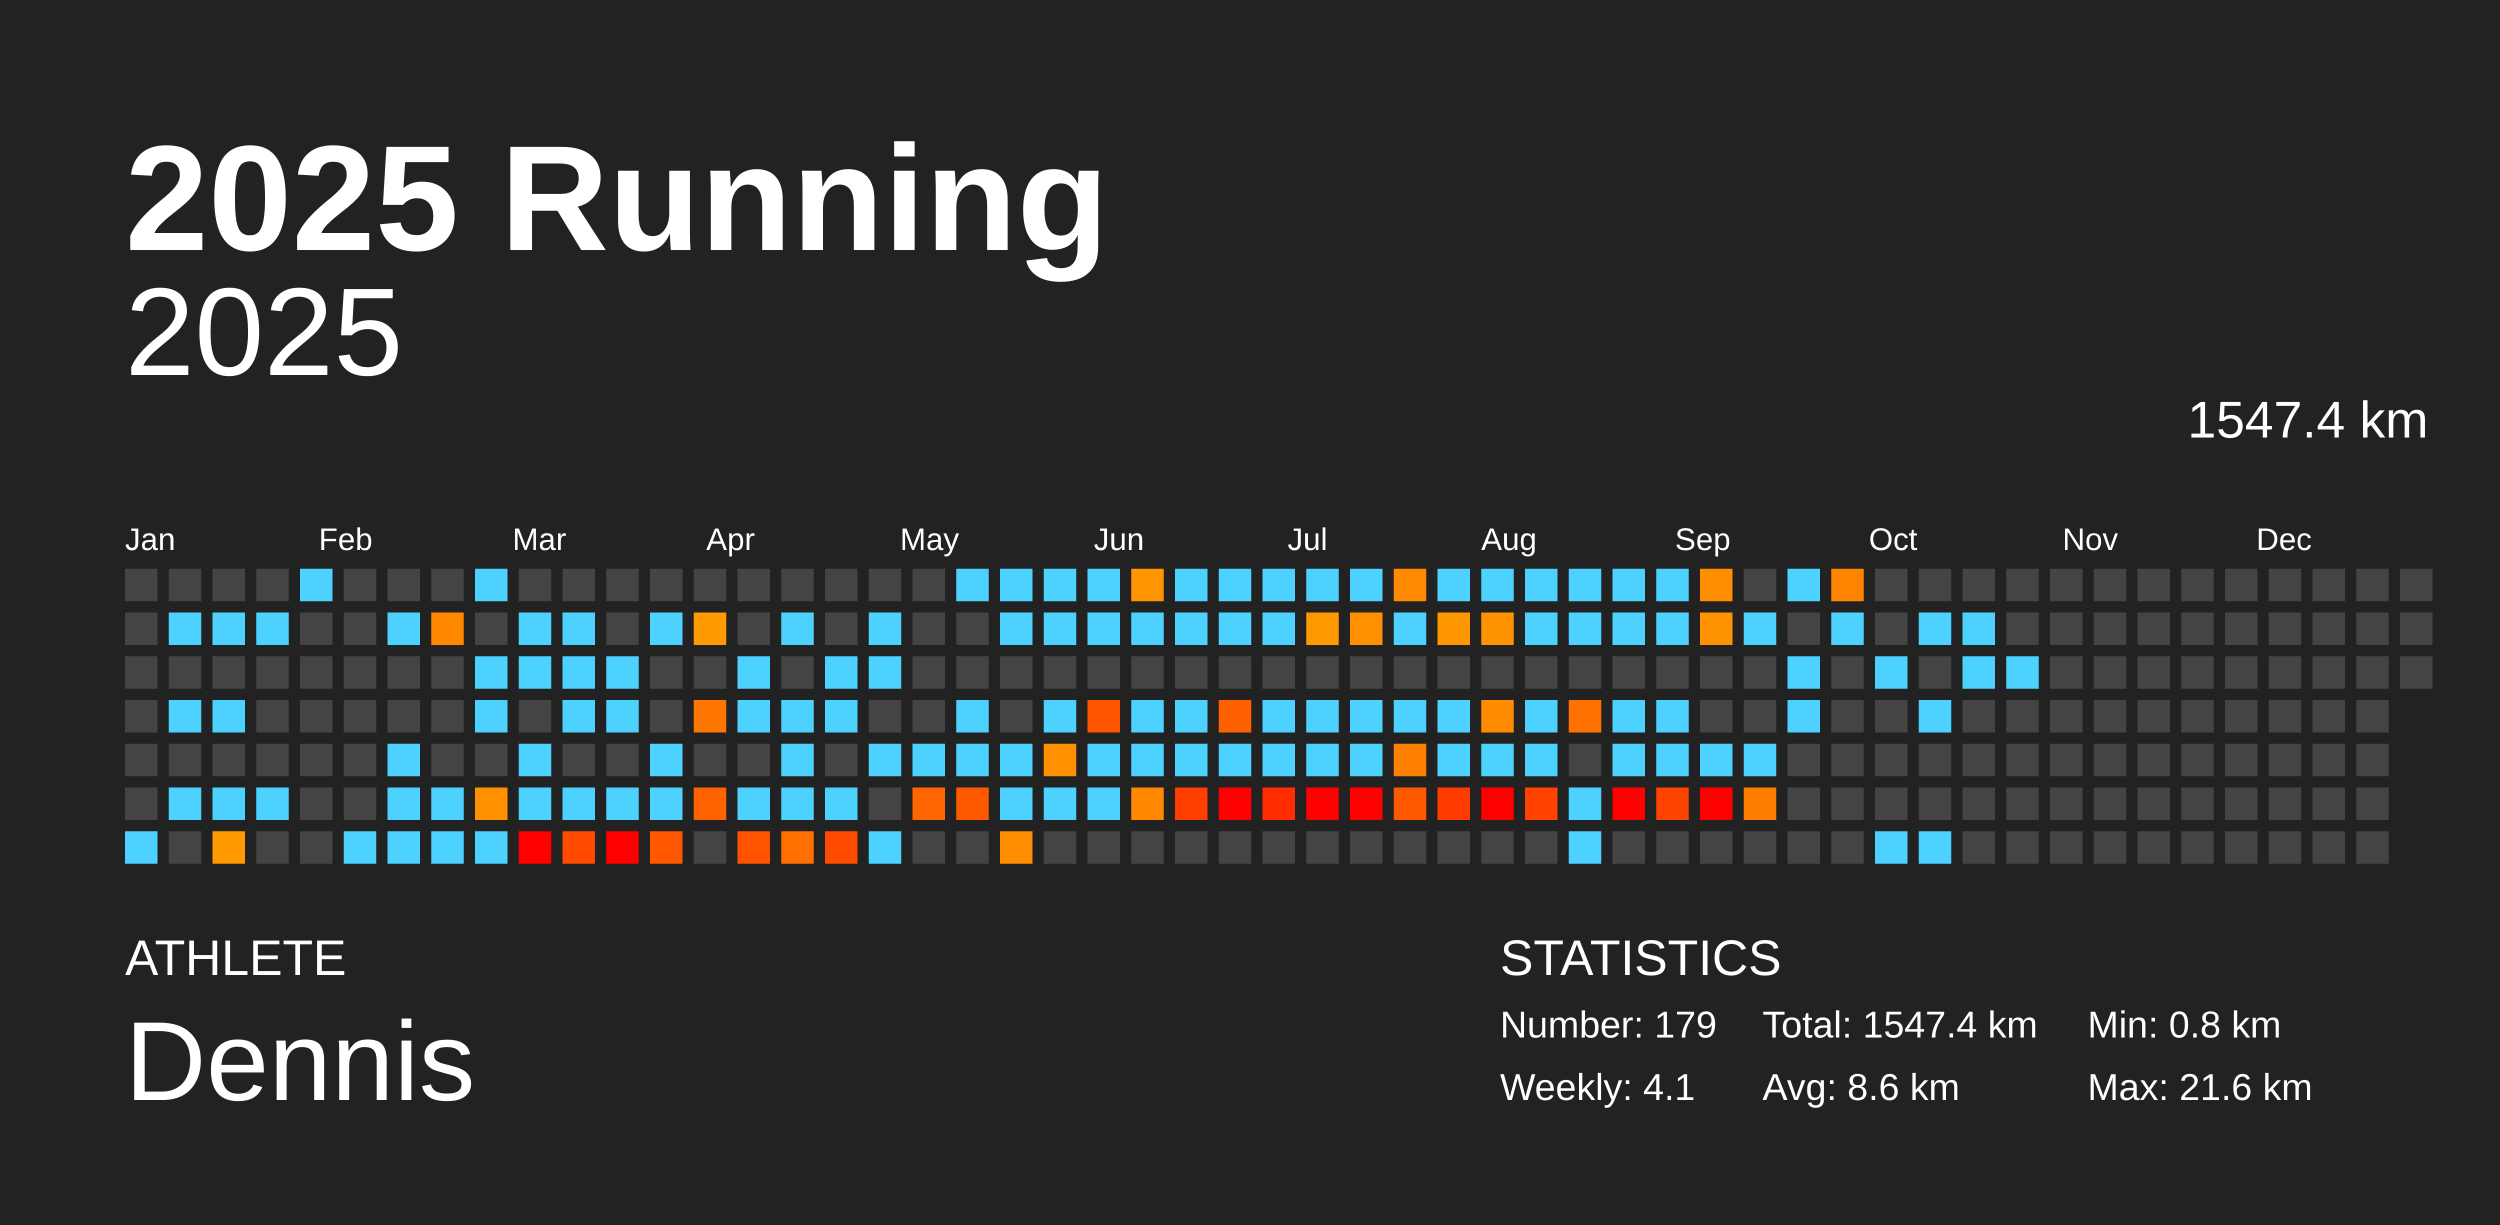
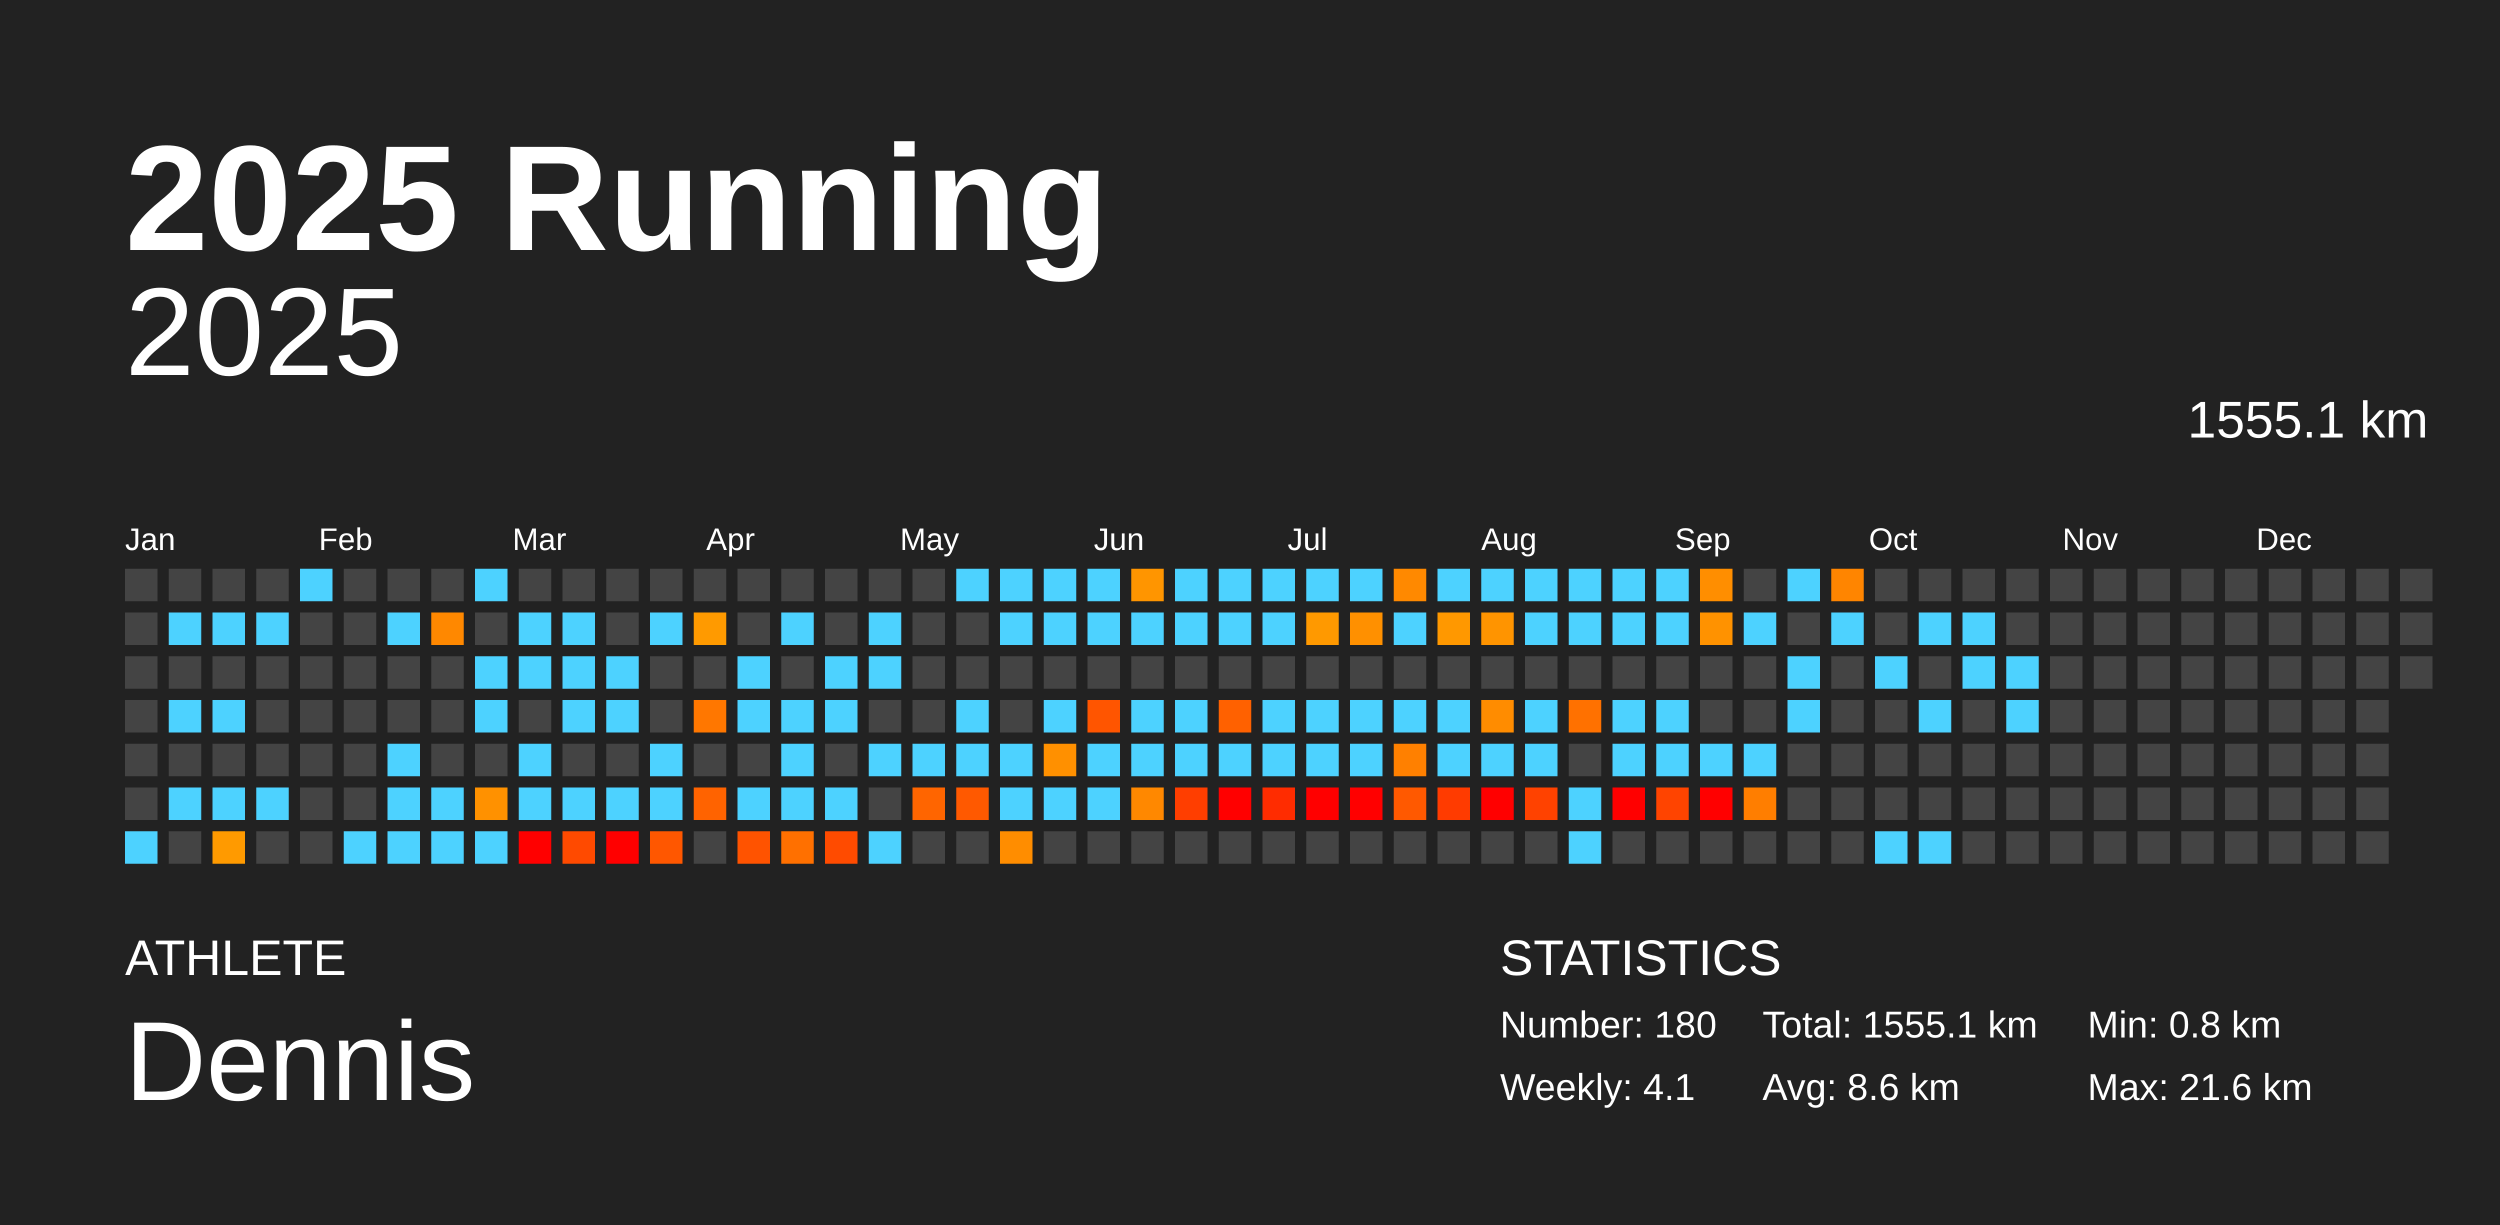
<svg xmlns="http://www.w3.org/2000/svg" baseProfile="full" height="98mm" version="1.1" viewBox="0,0,200,98" width="200mm">
  <defs />
  <rect fill="#222222" height="98" width="200" x="0" y="0" />
  <text fill="#FFFFFF" style="font-size:12px; font-family:Arial; font-weight:bold;" x="10" y="20">2025 Running</text>
  <text fill="#FFFFFF" style="font-size:4px; font-family:Arial" x="10" y="78">ATHLETE</text>
  <text fill="#FFFFFF" style="font-size:9px; font-family:Arial" x="10" y="88">Dennis</text>
  <text fill="#FFFFFF" style="font-size:4px; font-family:Arial" x="120" y="78">STATISTICS</text>
-   <text fill="#FFFFFF" style="font-size:3px; font-family:Arial" x="120" y="83">Number: 179</text>
+   <text fill="#FFFFFF" style="font-size:3px; font-family:Arial" x="120" y="83">Number: 180</text>
  <text fill="#FFFFFF" style="font-size:3px; font-family:Arial" x="120" y="88">Weekly: 4.1</text>
-   <text fill="#FFFFFF" style="font-size:3px; font-family:Arial" x="141" y="83">Total: 1547.4 km</text>
+   <text fill="#FFFFFF" style="font-size:3px; font-family:Arial" x="141" y="83">Total: 1555.1 km</text>
  <text fill="#FFFFFF" style="font-size:3px; font-family:Arial" x="141" y="88">Avg: 8.6 km</text>
  <text fill="#FFFFFF" style="font-size:3px; font-family:Arial" x="167" y="83">Min: 0.8 km</text>
  <text fill="#FFFFFF" style="font-size:3px; font-family:Arial" x="167" y="88">Max: 21.6 km</text>
  <text alignment-baseline="hanging" fill="#FFFFFF" style="font-size:10.0px; font-family:Arial;" x="10" y="30">2025</text>
-   <text alignment-baseline="hanging" fill="#FFFFFF" style="font-size:4.125px; font-family:Arial;" x="175" y="35">1547.4 km</text>
+   <text alignment-baseline="hanging" fill="#FFFFFF" style="font-size:4.125px; font-family:Arial;" x="175" y="35">1555.1 km</text>
  <text fill="#FFFFFF" style="font-size:2.5px; font-family:Arial" x="10.0" y="44">Jan</text>
  <text fill="#FFFFFF" style="font-size:2.5px; font-family:Arial" x="25.5" y="44">Feb</text>
  <text fill="#FFFFFF" style="font-size:2.5px; font-family:Arial" x="41.0" y="44">Mar</text>
  <text fill="#FFFFFF" style="font-size:2.5px; font-family:Arial" x="56.5" y="44">Apr</text>
  <text fill="#FFFFFF" style="font-size:2.5px; font-family:Arial" x="72.0" y="44">May</text>
  <text fill="#FFFFFF" style="font-size:2.5px; font-family:Arial" x="87.5" y="44">Jun</text>
  <text fill="#FFFFFF" style="font-size:2.5px; font-family:Arial" x="103.0" y="44">Jul</text>
  <text fill="#FFFFFF" style="font-size:2.5px; font-family:Arial" x="118.5" y="44">Aug</text>
  <text fill="#FFFFFF" style="font-size:2.5px; font-family:Arial" x="134.0" y="44">Sep</text>
  <text fill="#FFFFFF" style="font-size:2.5px; font-family:Arial" x="149.5" y="44">Oct</text>
  <text fill="#FFFFFF" style="font-size:2.5px; font-family:Arial" x="165.0" y="44">Nov</text>
  <text fill="#FFFFFF" style="font-size:2.5px; font-family:Arial" x="180.5" y="44">Dec</text>
  <rect fill="#444444" height="2.6" width="2.6" x="10.0" y="45.5" />
  <rect fill="#444444" height="2.6" width="2.6" x="10.0" y="49.0" />
  <rect fill="#444444" height="2.6" width="2.6" x="10.0" y="52.5" />
  <rect fill="#444444" height="2.6" width="2.6" x="10.0" y="56.0" />
  <rect fill="#444444" height="2.6" width="2.6" x="10.0" y="59.5" />
  <rect fill="#444444" height="2.6" width="2.6" x="10.0" y="63.0" />
  <rect fill="#4dd2ff" height="2.6" width="2.6" x="10.0" y="66.5" />
  <rect fill="#444444" height="2.6" width="2.6" x="13.5" y="45.5" />
  <rect fill="#4dd2ff" height="2.6" width="2.6" x="13.5" y="49.0" />
  <rect fill="#444444" height="2.6" width="2.6" x="13.5" y="52.5" />
  <rect fill="#4dd2ff" height="2.6" width="2.6" x="13.5" y="56.0" />
  <rect fill="#444444" height="2.6" width="2.6" x="13.5" y="59.5" />
  <rect fill="#4dd2ff" height="2.6" width="2.6" x="13.5" y="63.0" />
  <rect fill="#444444" height="2.6" width="2.6" x="13.5" y="66.5" />
  <rect fill="#444444" height="2.6" width="2.6" x="17.0" y="45.5" />
  <rect fill="#4dd2ff" height="2.6" width="2.6" x="17.0" y="49.0" />
  <rect fill="#444444" height="2.6" width="2.6" x="17.0" y="52.5" />
  <rect fill="#4dd2ff" height="2.6" width="2.6" x="17.0" y="56.0" />
  <rect fill="#444444" height="2.6" width="2.6" x="17.0" y="59.5" />
  <rect fill="#4dd2ff" height="2.6" width="2.6" x="17.0" y="63.0" />
  <rect fill="#ff9a00" height="2.6" width="2.6" x="17.0" y="66.5" />
  <rect fill="#444444" height="2.6" width="2.6" x="20.5" y="45.5" />
  <rect fill="#4dd2ff" height="2.6" width="2.6" x="20.5" y="49.0" />
  <rect fill="#444444" height="2.6" width="2.6" x="20.5" y="52.5" />
  <rect fill="#444444" height="2.6" width="2.6" x="20.5" y="56.0" />
  <rect fill="#444444" height="2.6" width="2.6" x="20.5" y="59.5" />
  <rect fill="#4dd2ff" height="2.6" width="2.6" x="20.5" y="63.0" />
  <rect fill="#444444" height="2.6" width="2.6" x="20.5" y="66.5" />
  <rect fill="#4dd2ff" height="2.6" width="2.6" x="24.0" y="45.5" />
  <rect fill="#444444" height="2.6" width="2.6" x="24.0" y="49.0" />
  <rect fill="#444444" height="2.6" width="2.6" x="24.0" y="52.5" />
  <rect fill="#444444" height="2.6" width="2.6" x="24.0" y="56.0" />
  <rect fill="#444444" height="2.6" width="2.6" x="24.0" y="59.5" />
  <rect fill="#444444" height="2.6" width="2.6" x="24.0" y="63.0" />
  <rect fill="#444444" height="2.6" width="2.6" x="24.0" y="66.5" />
  <rect fill="#444444" height="2.6" width="2.6" x="27.5" y="45.5" />
  <rect fill="#444444" height="2.6" width="2.6" x="27.5" y="49.0" />
  <rect fill="#444444" height="2.6" width="2.6" x="27.5" y="52.5" />
  <rect fill="#444444" height="2.6" width="2.6" x="27.5" y="56.0" />
  <rect fill="#444444" height="2.6" width="2.6" x="27.5" y="59.5" />
  <rect fill="#444444" height="2.6" width="2.6" x="27.5" y="63.0" />
  <rect fill="#4dd2ff" height="2.6" width="2.6" x="27.5" y="66.5" />
  <rect fill="#444444" height="2.6" width="2.6" x="31.0" y="45.5" />
  <rect fill="#4dd2ff" height="2.6" width="2.6" x="31.0" y="49.0" />
  <rect fill="#444444" height="2.6" width="2.6" x="31.0" y="52.5" />
  <rect fill="#444444" height="2.6" width="2.6" x="31.0" y="56.0" />
  <rect fill="#4dd2ff" height="2.6" width="2.6" x="31.0" y="59.5" />
  <rect fill="#4dd2ff" height="2.6" width="2.6" x="31.0" y="63.0" />
  <rect fill="#4dd2ff" height="2.6" width="2.6" x="31.0" y="66.5" />
  <rect fill="#444444" height="2.6" width="2.6" x="34.5" y="45.5" />
  <rect fill="#ff8800" height="2.6" width="2.6" x="34.5" y="49.0" />
  <rect fill="#444444" height="2.6" width="2.6" x="34.5" y="52.5" />
  <rect fill="#444444" height="2.6" width="2.6" x="34.5" y="56.0" />
  <rect fill="#444444" height="2.6" width="2.6" x="34.5" y="59.5" />
  <rect fill="#4dd2ff" height="2.6" width="2.6" x="34.5" y="63.0" />
  <rect fill="#4dd2ff" height="2.6" width="2.6" x="34.5" y="66.5" />
  <rect fill="#4dd2ff" height="2.6" width="2.6" x="38.0" y="45.5" />
  <rect fill="#444444" height="2.6" width="2.6" x="38.0" y="49.0" />
  <rect fill="#4dd2ff" height="2.6" width="2.6" x="38.0" y="52.5" />
  <rect fill="#4dd2ff" height="2.6" width="2.6" x="38.0" y="56.0" />
  <rect fill="#444444" height="2.6" width="2.6" x="38.0" y="59.5" />
  <rect fill="#ff9100" height="2.6" width="2.6" x="38.0" y="63.0" />
  <rect fill="#4dd2ff" height="2.6" width="2.6" x="38.0" y="66.5" />
  <rect fill="#444444" height="2.6" width="2.6" x="41.5" y="45.5" />
  <rect fill="#4dd2ff" height="2.6" width="2.6" x="41.5" y="49.0" />
  <rect fill="#4dd2ff" height="2.6" width="2.6" x="41.5" y="52.5" />
  <rect fill="#444444" height="2.6" width="2.6" x="41.5" y="56.0" />
  <rect fill="#4dd2ff" height="2.6" width="2.6" x="41.5" y="59.5" />
  <rect fill="#4dd2ff" height="2.6" width="2.6" x="41.5" y="63.0" />
  <rect fill="red" height="2.6" width="2.6" x="41.5" y="66.5" />
  <rect fill="#444444" height="2.6" width="2.6" x="45.0" y="45.5" />
  <rect fill="#4dd2ff" height="2.6" width="2.6" x="45.0" y="49.0" />
  <rect fill="#4dd2ff" height="2.6" width="2.6" x="45.0" y="52.5" />
  <rect fill="#4dd2ff" height="2.6" width="2.6" x="45.0" y="56.0" />
  <rect fill="#444444" height="2.6" width="2.6" x="45.0" y="59.5" />
  <rect fill="#4dd2ff" height="2.6" width="2.6" x="45.0" y="63.0" />
  <rect fill="#ff4a00" height="2.6" width="2.6" x="45.0" y="66.5" />
  <rect fill="#444444" height="2.6" width="2.6" x="48.5" y="45.5" />
  <rect fill="#444444" height="2.6" width="2.6" x="48.5" y="49.0" />
  <rect fill="#4dd2ff" height="2.6" width="2.6" x="48.5" y="52.5" />
  <rect fill="#4dd2ff" height="2.6" width="2.6" x="48.5" y="56.0" />
  <rect fill="#444444" height="2.6" width="2.6" x="48.5" y="59.5" />
  <rect fill="#4dd2ff" height="2.6" width="2.6" x="48.5" y="63.0" />
  <rect fill="red" height="2.6" width="2.6" x="48.5" y="66.5" />
  <rect fill="#444444" height="2.6" width="2.6" x="52.0" y="45.5" />
  <rect fill="#4dd2ff" height="2.6" width="2.6" x="52.0" y="49.0" />
  <rect fill="#444444" height="2.6" width="2.6" x="52.0" y="52.5" />
  <rect fill="#444444" height="2.6" width="2.6" x="52.0" y="56.0" />
  <rect fill="#4dd2ff" height="2.6" width="2.6" x="52.0" y="59.5" />
  <rect fill="#4dd2ff" height="2.6" width="2.6" x="52.0" y="63.0" />
  <rect fill="#ff5700" height="2.6" width="2.6" x="52.0" y="66.5" />
  <rect fill="#444444" height="2.6" width="2.6" x="55.5" y="45.5" />
  <rect fill="#ff9a00" height="2.6" width="2.6" x="55.5" y="49.0" />
  <rect fill="#444444" height="2.6" width="2.6" x="55.5" y="52.5" />
  <rect fill="#ff7700" height="2.6" width="2.6" x="55.5" y="56.0" />
  <rect fill="#444444" height="2.6" width="2.6" x="55.5" y="59.5" />
  <rect fill="#ff6300" height="2.6" width="2.6" x="55.5" y="63.0" />
  <rect fill="#444444" height="2.6" width="2.6" x="55.5" y="66.5" />
  <rect fill="#444444" height="2.6" width="2.6" x="59.0" y="45.5" />
  <rect fill="#444444" height="2.6" width="2.6" x="59.0" y="49.0" />
  <rect fill="#4dd2ff" height="2.6" width="2.6" x="59.0" y="52.5" />
  <rect fill="#4dd2ff" height="2.6" width="2.6" x="59.0" y="56.0" />
  <rect fill="#444444" height="2.6" width="2.6" x="59.0" y="59.5" />
  <rect fill="#4dd2ff" height="2.6" width="2.6" x="59.0" y="63.0" />
  <rect fill="#ff5300" height="2.6" width="2.6" x="59.0" y="66.5" />
  <rect fill="#444444" height="2.6" width="2.6" x="62.5" y="45.5" />
  <rect fill="#4dd2ff" height="2.6" width="2.6" x="62.5" y="49.0" />
  <rect fill="#444444" height="2.6" width="2.6" x="62.5" y="52.5" />
  <rect fill="#4dd2ff" height="2.6" width="2.6" x="62.5" y="56.0" />
  <rect fill="#4dd2ff" height="2.6" width="2.6" x="62.5" y="59.5" />
  <rect fill="#4dd2ff" height="2.6" width="2.6" x="62.5" y="63.0" />
  <rect fill="#ff7000" height="2.6" width="2.6" x="62.5" y="66.5" />
  <rect fill="#444444" height="2.6" width="2.6" x="66.0" y="45.5" />
  <rect fill="#444444" height="2.6" width="2.6" x="66.0" y="49.0" />
  <rect fill="#4dd2ff" height="2.6" width="2.6" x="66.0" y="52.5" />
  <rect fill="#4dd2ff" height="2.6" width="2.6" x="66.0" y="56.0" />
  <rect fill="#444444" height="2.6" width="2.6" x="66.0" y="59.5" />
  <rect fill="#4dd2ff" height="2.6" width="2.6" x="66.0" y="63.0" />
  <rect fill="#ff4b00" height="2.6" width="2.6" x="66.0" y="66.5" />
  <rect fill="#444444" height="2.6" width="2.6" x="69.5" y="45.5" />
  <rect fill="#4dd2ff" height="2.6" width="2.6" x="69.5" y="49.0" />
  <rect fill="#4dd2ff" height="2.6" width="2.6" x="69.5" y="52.5" />
  <rect fill="#444444" height="2.6" width="2.6" x="69.5" y="56.0" />
  <rect fill="#4dd2ff" height="2.6" width="2.6" x="69.5" y="59.5" />
  <rect fill="#444444" height="2.6" width="2.6" x="69.5" y="63.0" />
  <rect fill="#4dd2ff" height="2.6" width="2.6" x="69.5" y="66.5" />
  <rect fill="#444444" height="2.6" width="2.6" x="73.0" y="45.5" />
  <rect fill="#444444" height="2.6" width="2.6" x="73.0" y="49.0" />
  <rect fill="#444444" height="2.6" width="2.6" x="73.0" y="52.5" />
  <rect fill="#444444" height="2.6" width="2.6" x="73.0" y="56.0" />
  <rect fill="#4dd2ff" height="2.6" width="2.6" x="73.0" y="59.5" />
  <rect fill="#ff6500" height="2.6" width="2.6" x="73.0" y="63.0" />
  <rect fill="#444444" height="2.6" width="2.6" x="73.0" y="66.5" />
  <rect fill="#4dd2ff" height="2.6" width="2.6" x="76.5" y="45.5" />
  <rect fill="#444444" height="2.6" width="2.6" x="76.5" y="49.0" />
  <rect fill="#444444" height="2.6" width="2.6" x="76.5" y="52.5" />
  <rect fill="#4dd2ff" height="2.6" width="2.6" x="76.5" y="56.0" />
  <rect fill="#4dd2ff" height="2.6" width="2.6" x="76.5" y="59.5" />
  <rect fill="#ff5900" height="2.6" width="2.6" x="76.5" y="63.0" />
  <rect fill="#444444" height="2.6" width="2.6" x="76.5" y="66.5" />
  <rect fill="#4dd2ff" height="2.6" width="2.6" x="80.0" y="45.5" />
  <rect fill="#4dd2ff" height="2.6" width="2.6" x="80.0" y="49.0" />
  <rect fill="#444444" height="2.6" width="2.6" x="80.0" y="52.5" />
  <rect fill="#444444" height="2.6" width="2.6" x="80.0" y="56.0" />
  <rect fill="#4dd2ff" height="2.6" width="2.6" x="80.0" y="59.5" />
  <rect fill="#4dd2ff" height="2.6" width="2.6" x="80.0" y="63.0" />
  <rect fill="#ff8d00" height="2.6" width="2.6" x="80.0" y="66.5" />
  <rect fill="#4dd2ff" height="2.6" width="2.6" x="83.5" y="45.5" />
  <rect fill="#4dd2ff" height="2.6" width="2.6" x="83.5" y="49.0" />
  <rect fill="#444444" height="2.6" width="2.6" x="83.5" y="52.5" />
  <rect fill="#4dd2ff" height="2.6" width="2.6" x="83.5" y="56.0" />
  <rect fill="#ff9000" height="2.6" width="2.6" x="83.5" y="59.5" />
  <rect fill="#4dd2ff" height="2.6" width="2.6" x="83.5" y="63.0" />
  <rect fill="#444444" height="2.6" width="2.6" x="83.5" y="66.5" />
  <rect fill="#4dd2ff" height="2.6" width="2.6" x="87.0" y="45.5" />
  <rect fill="#4dd2ff" height="2.6" width="2.6" x="87.0" y="49.0" />
  <rect fill="#444444" height="2.6" width="2.6" x="87.0" y="52.5" />
  <rect fill="#ff5500" height="2.6" width="2.6" x="87.0" y="56.0" />
  <rect fill="#4dd2ff" height="2.6" width="2.6" x="87.0" y="59.5" />
  <rect fill="#4dd2ff" height="2.6" width="2.6" x="87.0" y="63.0" />
  <rect fill="#444444" height="2.6" width="2.6" x="87.0" y="66.5" />
  <rect fill="#ff9500" height="2.6" width="2.6" x="90.5" y="45.5" />
  <rect fill="#4dd2ff" height="2.6" width="2.6" x="90.5" y="49.0" />
  <rect fill="#444444" height="2.6" width="2.6" x="90.5" y="52.5" />
  <rect fill="#4dd2ff" height="2.6" width="2.6" x="90.5" y="56.0" />
  <rect fill="#4dd2ff" height="2.6" width="2.6" x="90.5" y="59.5" />
  <rect fill="#ff8800" height="2.6" width="2.6" x="90.5" y="63.0" />
  <rect fill="#444444" height="2.6" width="2.6" x="90.5" y="66.5" />
  <rect fill="#4dd2ff" height="2.6" width="2.6" x="94.0" y="45.5" />
  <rect fill="#4dd2ff" height="2.6" width="2.6" x="94.0" y="49.0" />
  <rect fill="#444444" height="2.6" width="2.6" x="94.0" y="52.5" />
  <rect fill="#4dd2ff" height="2.6" width="2.6" x="94.0" y="56.0" />
  <rect fill="#4dd2ff" height="2.6" width="2.6" x="94.0" y="59.5" />
  <rect fill="#ff3e00" height="2.6" width="2.6" x="94.0" y="63.0" />
  <rect fill="#444444" height="2.6" width="2.6" x="94.0" y="66.5" />
  <rect fill="#4dd2ff" height="2.6" width="2.6" x="97.5" y="45.5" />
  <rect fill="#4dd2ff" height="2.6" width="2.6" x="97.5" y="49.0" />
  <rect fill="#444444" height="2.6" width="2.6" x="97.5" y="52.5" />
  <rect fill="#ff6100" height="2.6" width="2.6" x="97.5" y="56.0" />
  <rect fill="#4dd2ff" height="2.6" width="2.6" x="97.5" y="59.5" />
  <rect fill="red" height="2.6" width="2.6" x="97.5" y="63.0" />
  <rect fill="#444444" height="2.6" width="2.6" x="97.5" y="66.5" />
  <rect fill="#4dd2ff" height="2.6" width="2.6" x="101.0" y="45.5" />
  <rect fill="#4dd2ff" height="2.6" width="2.6" x="101.0" y="49.0" />
  <rect fill="#444444" height="2.6" width="2.6" x="101.0" y="52.5" />
  <rect fill="#4dd2ff" height="2.6" width="2.6" x="101.0" y="56.0" />
  <rect fill="#4dd2ff" height="2.6" width="2.6" x="101.0" y="59.5" />
  <rect fill="#ff2c00" height="2.6" width="2.6" x="101.0" y="63.0" />
  <rect fill="#444444" height="2.6" width="2.6" x="101.0" y="66.5" />
  <rect fill="#4dd2ff" height="2.6" width="2.6" x="104.5" y="45.5" />
  <rect fill="#ff9900" height="2.6" width="2.6" x="104.5" y="49.0" />
  <rect fill="#444444" height="2.6" width="2.6" x="104.5" y="52.5" />
  <rect fill="#4dd2ff" height="2.6" width="2.6" x="104.5" y="56.0" />
  <rect fill="#4dd2ff" height="2.6" width="2.6" x="104.5" y="59.5" />
  <rect fill="red" height="2.6" width="2.6" x="104.5" y="63.0" />
  <rect fill="#444444" height="2.6" width="2.6" x="104.5" y="66.5" />
  <rect fill="#4dd2ff" height="2.6" width="2.6" x="108.0" y="45.5" />
  <rect fill="#ff9000" height="2.6" width="2.6" x="108.0" y="49.0" />
  <rect fill="#444444" height="2.6" width="2.6" x="108.0" y="52.5" />
  <rect fill="#4dd2ff" height="2.6" width="2.6" x="108.0" y="56.0" />
  <rect fill="#4dd2ff" height="2.6" width="2.6" x="108.0" y="59.5" />
  <rect fill="red" height="2.6" width="2.6" x="108.0" y="63.0" />
  <rect fill="#444444" height="2.6" width="2.6" x="108.0" y="66.5" />
  <rect fill="#ff8900" height="2.6" width="2.6" x="111.5" y="45.5" />
  <rect fill="#4dd2ff" height="2.6" width="2.6" x="111.5" y="49.0" />
  <rect fill="#444444" height="2.6" width="2.6" x="111.5" y="52.5" />
  <rect fill="#4dd2ff" height="2.6" width="2.6" x="111.5" y="56.0" />
  <rect fill="#ff8000" height="2.6" width="2.6" x="111.5" y="59.5" />
  <rect fill="#ff5900" height="2.6" width="2.6" x="111.5" y="63.0" />
  <rect fill="#444444" height="2.6" width="2.6" x="111.5" y="66.5" />
  <rect fill="#4dd2ff" height="2.6" width="2.6" x="115.0" y="45.5" />
  <rect fill="#ff9800" height="2.6" width="2.6" x="115.0" y="49.0" />
  <rect fill="#444444" height="2.6" width="2.6" x="115.0" y="52.5" />
  <rect fill="#4dd2ff" height="2.6" width="2.6" x="115.0" y="56.0" />
  <rect fill="#4dd2ff" height="2.6" width="2.6" x="115.0" y="59.5" />
  <rect fill="#ff3b00" height="2.6" width="2.6" x="115.0" y="63.0" />
  <rect fill="#444444" height="2.6" width="2.6" x="115.0" y="66.5" />
  <rect fill="#4dd2ff" height="2.6" width="2.6" x="118.5" y="45.5" />
  <rect fill="#ff9400" height="2.6" width="2.6" x="118.5" y="49.0" />
  <rect fill="#444444" height="2.6" width="2.6" x="118.5" y="52.5" />
  <rect fill="#ff8c00" height="2.6" width="2.6" x="118.5" y="56.0" />
  <rect fill="#4dd2ff" height="2.6" width="2.6" x="118.5" y="59.5" />
  <rect fill="red" height="2.6" width="2.6" x="118.5" y="63.0" />
  <rect fill="#444444" height="2.6" width="2.6" x="118.5" y="66.5" />
  <rect fill="#4dd2ff" height="2.6" width="2.6" x="122.0" y="45.5" />
  <rect fill="#4dd2ff" height="2.6" width="2.6" x="122.0" y="49.0" />
  <rect fill="#444444" height="2.6" width="2.6" x="122.0" y="52.5" />
  <rect fill="#4dd2ff" height="2.6" width="2.6" x="122.0" y="56.0" />
  <rect fill="#4dd2ff" height="2.6" width="2.6" x="122.0" y="59.5" />
  <rect fill="#ff4200" height="2.6" width="2.6" x="122.0" y="63.0" />
  <rect fill="#444444" height="2.6" width="2.6" x="122.0" y="66.5" />
  <rect fill="#4dd2ff" height="2.6" width="2.6" x="125.5" y="45.5" />
  <rect fill="#4dd2ff" height="2.6" width="2.6" x="125.5" y="49.0" />
  <rect fill="#444444" height="2.6" width="2.6" x="125.5" y="52.5" />
  <rect fill="#ff7100" height="2.6" width="2.6" x="125.5" y="56.0" />
  <rect fill="#444444" height="2.6" width="2.6" x="125.5" y="59.5" />
  <rect fill="#4dd2ff" height="2.6" width="2.6" x="125.5" y="63.0" />
  <rect fill="#4dd2ff" height="2.6" width="2.6" x="125.5" y="66.5" />
  <rect fill="#4dd2ff" height="2.6" width="2.6" x="129.0" y="45.5" />
  <rect fill="#4dd2ff" height="2.6" width="2.6" x="129.0" y="49.0" />
  <rect fill="#444444" height="2.6" width="2.6" x="129.0" y="52.5" />
  <rect fill="#4dd2ff" height="2.6" width="2.6" x="129.0" y="56.0" />
  <rect fill="#4dd2ff" height="2.6" width="2.6" x="129.0" y="59.5" />
  <rect fill="red" height="2.6" width="2.6" x="129.0" y="63.0" />
  <rect fill="#444444" height="2.6" width="2.6" x="129.0" y="66.5" />
  <rect fill="#4dd2ff" height="2.6" width="2.6" x="132.5" y="45.5" />
  <rect fill="#4dd2ff" height="2.6" width="2.6" x="132.5" y="49.0" />
  <rect fill="#444444" height="2.6" width="2.6" x="132.5" y="52.5" />
  <rect fill="#4dd2ff" height="2.6" width="2.6" x="132.5" y="56.0" />
  <rect fill="#4dd2ff" height="2.6" width="2.6" x="132.5" y="59.5" />
  <rect fill="#ff4400" height="2.6" width="2.6" x="132.5" y="63.0" />
  <rect fill="#444444" height="2.6" width="2.6" x="132.5" y="66.5" />
  <rect fill="#ff8e00" height="2.6" width="2.6" x="136.0" y="45.5" />
  <rect fill="#ff9200" height="2.6" width="2.6" x="136.0" y="49.0" />
  <rect fill="#444444" height="2.6" width="2.6" x="136.0" y="52.5" />
  <rect fill="#444444" height="2.6" width="2.6" x="136.0" y="56.0" />
  <rect fill="#4dd2ff" height="2.6" width="2.6" x="136.0" y="59.5" />
  <rect fill="red" height="2.6" width="2.6" x="136.0" y="63.0" />
  <rect fill="#444444" height="2.6" width="2.6" x="136.0" y="66.5" />
  <rect fill="#444444" height="2.6" width="2.6" x="139.5" y="45.5" />
  <rect fill="#4dd2ff" height="2.6" width="2.6" x="139.5" y="49.0" />
  <rect fill="#444444" height="2.6" width="2.6" x="139.5" y="52.5" />
  <rect fill="#444444" height="2.6" width="2.6" x="139.5" y="56.0" />
  <rect fill="#4dd2ff" height="2.6" width="2.6" x="139.5" y="59.5" />
  <rect fill="#ff7e00" height="2.6" width="2.6" x="139.5" y="63.0" />
  <rect fill="#444444" height="2.6" width="2.6" x="139.5" y="66.5" />
  <rect fill="#4dd2ff" height="2.6" width="2.6" x="143.0" y="45.5" />
  <rect fill="#444444" height="2.6" width="2.6" x="143.0" y="49.0" />
  <rect fill="#4dd2ff" height="2.6" width="2.6" x="143.0" y="52.5" />
  <rect fill="#4dd2ff" height="2.6" width="2.6" x="143.0" y="56.0" />
  <rect fill="#444444" height="2.6" width="2.6" x="143.0" y="59.5" />
  <rect fill="#444444" height="2.6" width="2.6" x="143.0" y="63.0" />
  <rect fill="#444444" height="2.6" width="2.6" x="143.0" y="66.5" />
  <rect fill="#ff8500" height="2.6" width="2.6" x="146.5" y="45.5" />
  <rect fill="#4dd2ff" height="2.6" width="2.6" x="146.5" y="49.0" />
  <rect fill="#444444" height="2.6" width="2.6" x="146.5" y="52.5" />
  <rect fill="#444444" height="2.6" width="2.6" x="146.5" y="56.0" />
  <rect fill="#444444" height="2.6" width="2.6" x="146.5" y="59.5" />
  <rect fill="#444444" height="2.6" width="2.6" x="146.5" y="63.0" />
  <rect fill="#444444" height="2.6" width="2.6" x="146.5" y="66.5" />
  <rect fill="#444444" height="2.6" width="2.6" x="150.0" y="45.5" />
  <rect fill="#444444" height="2.6" width="2.6" x="150.0" y="49.0" />
  <rect fill="#4dd2ff" height="2.6" width="2.6" x="150.0" y="52.5" />
  <rect fill="#444444" height="2.6" width="2.6" x="150.0" y="56.0" />
  <rect fill="#444444" height="2.6" width="2.6" x="150.0" y="59.5" />
  <rect fill="#444444" height="2.6" width="2.6" x="150.0" y="63.0" />
  <rect fill="#4dd2ff" height="2.6" width="2.6" x="150.0" y="66.5" />
  <rect fill="#444444" height="2.6" width="2.6" x="153.5" y="45.5" />
  <rect fill="#4dd2ff" height="2.6" width="2.6" x="153.5" y="49.0" />
  <rect fill="#444444" height="2.6" width="2.6" x="153.5" y="52.5" />
  <rect fill="#4dd2ff" height="2.6" width="2.6" x="153.5" y="56.0" />
  <rect fill="#444444" height="2.6" width="2.6" x="153.5" y="59.5" />
  <rect fill="#444444" height="2.6" width="2.6" x="153.5" y="63.0" />
  <rect fill="#4dd2ff" height="2.6" width="2.6" x="153.5" y="66.5" />
  <rect fill="#444444" height="2.6" width="2.6" x="157.0" y="45.5" />
  <rect fill="#4dd2ff" height="2.6" width="2.6" x="157.0" y="49.0" />
  <rect fill="#4dd2ff" height="2.6" width="2.6" x="157.0" y="52.5" />
  <rect fill="#444444" height="2.6" width="2.6" x="157.0" y="56.0" />
  <rect fill="#444444" height="2.6" width="2.6" x="157.0" y="59.5" />
  <rect fill="#444444" height="2.6" width="2.6" x="157.0" y="63.0" />
  <rect fill="#444444" height="2.6" width="2.6" x="157.0" y="66.5" />
  <rect fill="#444444" height="2.6" width="2.6" x="160.5" y="45.5" />
  <rect fill="#444444" height="2.6" width="2.6" x="160.5" y="49.0" />
  <rect fill="#4dd2ff" height="2.6" width="2.6" x="160.5" y="52.5" />
-   <rect fill="#444444" height="2.6" width="2.6" x="160.5" y="56.0" />
+   <rect fill="#4dd2ff" height="2.6" width="2.6" x="160.5" y="56.0" />
  <rect fill="#444444" height="2.6" width="2.6" x="160.5" y="59.5" />
  <rect fill="#444444" height="2.6" width="2.6" x="160.5" y="63.0" />
  <rect fill="#444444" height="2.6" width="2.6" x="160.5" y="66.5" />
  <rect fill="#444444" height="2.6" width="2.6" x="164.0" y="45.5" />
  <rect fill="#444444" height="2.6" width="2.6" x="164.0" y="49.0" />
  <rect fill="#444444" height="2.6" width="2.6" x="164.0" y="52.5" />
  <rect fill="#444444" height="2.6" width="2.6" x="164.0" y="56.0" />
  <rect fill="#444444" height="2.6" width="2.6" x="164.0" y="59.5" />
  <rect fill="#444444" height="2.6" width="2.6" x="164.0" y="63.0" />
  <rect fill="#444444" height="2.6" width="2.6" x="164.0" y="66.5" />
  <rect fill="#444444" height="2.6" width="2.6" x="167.5" y="45.5" />
  <rect fill="#444444" height="2.6" width="2.6" x="167.5" y="49.0" />
  <rect fill="#444444" height="2.6" width="2.6" x="167.5" y="52.5" />
  <rect fill="#444444" height="2.6" width="2.6" x="167.5" y="56.0" />
  <rect fill="#444444" height="2.6" width="2.6" x="167.5" y="59.5" />
  <rect fill="#444444" height="2.6" width="2.6" x="167.5" y="63.0" />
  <rect fill="#444444" height="2.6" width="2.6" x="167.5" y="66.5" />
  <rect fill="#444444" height="2.6" width="2.6" x="171.0" y="45.5" />
  <rect fill="#444444" height="2.6" width="2.6" x="171.0" y="49.0" />
  <rect fill="#444444" height="2.6" width="2.6" x="171.0" y="52.5" />
  <rect fill="#444444" height="2.6" width="2.6" x="171.0" y="56.0" />
  <rect fill="#444444" height="2.6" width="2.6" x="171.0" y="59.5" />
  <rect fill="#444444" height="2.6" width="2.6" x="171.0" y="63.0" />
  <rect fill="#444444" height="2.6" width="2.6" x="171.0" y="66.5" />
  <rect fill="#444444" height="2.6" width="2.6" x="174.5" y="45.5" />
  <rect fill="#444444" height="2.6" width="2.6" x="174.5" y="49.0" />
  <rect fill="#444444" height="2.6" width="2.6" x="174.5" y="52.5" />
  <rect fill="#444444" height="2.6" width="2.6" x="174.5" y="56.0" />
  <rect fill="#444444" height="2.6" width="2.6" x="174.5" y="59.5" />
  <rect fill="#444444" height="2.6" width="2.6" x="174.5" y="63.0" />
  <rect fill="#444444" height="2.6" width="2.6" x="174.5" y="66.5" />
  <rect fill="#444444" height="2.6" width="2.6" x="178.0" y="45.5" />
  <rect fill="#444444" height="2.6" width="2.6" x="178.0" y="49.0" />
  <rect fill="#444444" height="2.6" width="2.6" x="178.0" y="52.5" />
  <rect fill="#444444" height="2.6" width="2.6" x="178.0" y="56.0" />
  <rect fill="#444444" height="2.6" width="2.6" x="178.0" y="59.5" />
  <rect fill="#444444" height="2.6" width="2.6" x="178.0" y="63.0" />
  <rect fill="#444444" height="2.6" width="2.6" x="178.0" y="66.5" />
  <rect fill="#444444" height="2.6" width="2.6" x="181.5" y="45.5" />
  <rect fill="#444444" height="2.6" width="2.6" x="181.5" y="49.0" />
  <rect fill="#444444" height="2.6" width="2.6" x="181.5" y="52.5" />
  <rect fill="#444444" height="2.6" width="2.6" x="181.5" y="56.0" />
  <rect fill="#444444" height="2.6" width="2.6" x="181.5" y="59.5" />
  <rect fill="#444444" height="2.6" width="2.6" x="181.5" y="63.0" />
  <rect fill="#444444" height="2.6" width="2.6" x="181.5" y="66.5" />
  <rect fill="#444444" height="2.6" width="2.6" x="185.0" y="45.5" />
  <rect fill="#444444" height="2.6" width="2.6" x="185.0" y="49.0" />
  <rect fill="#444444" height="2.6" width="2.6" x="185.0" y="52.5" />
  <rect fill="#444444" height="2.6" width="2.6" x="185.0" y="56.0" />
  <rect fill="#444444" height="2.6" width="2.6" x="185.0" y="59.5" />
  <rect fill="#444444" height="2.6" width="2.6" x="185.0" y="63.0" />
  <rect fill="#444444" height="2.6" width="2.6" x="185.0" y="66.5" />
  <rect fill="#444444" height="2.6" width="2.6" x="188.5" y="45.5" />
  <rect fill="#444444" height="2.6" width="2.6" x="188.5" y="49.0" />
  <rect fill="#444444" height="2.6" width="2.6" x="188.5" y="52.5" />
  <rect fill="#444444" height="2.6" width="2.6" x="188.5" y="56.0" />
  <rect fill="#444444" height="2.6" width="2.6" x="188.5" y="59.5" />
  <rect fill="#444444" height="2.6" width="2.6" x="188.5" y="63.0" />
  <rect fill="#444444" height="2.6" width="2.6" x="188.5" y="66.5" />
  <rect fill="#444444" height="2.6" width="2.6" x="192.0" y="45.5" />
  <rect fill="#444444" height="2.6" width="2.6" x="192.0" y="49.0" />
  <rect fill="#444444" height="2.6" width="2.6" x="192.0" y="52.5" />
</svg>
